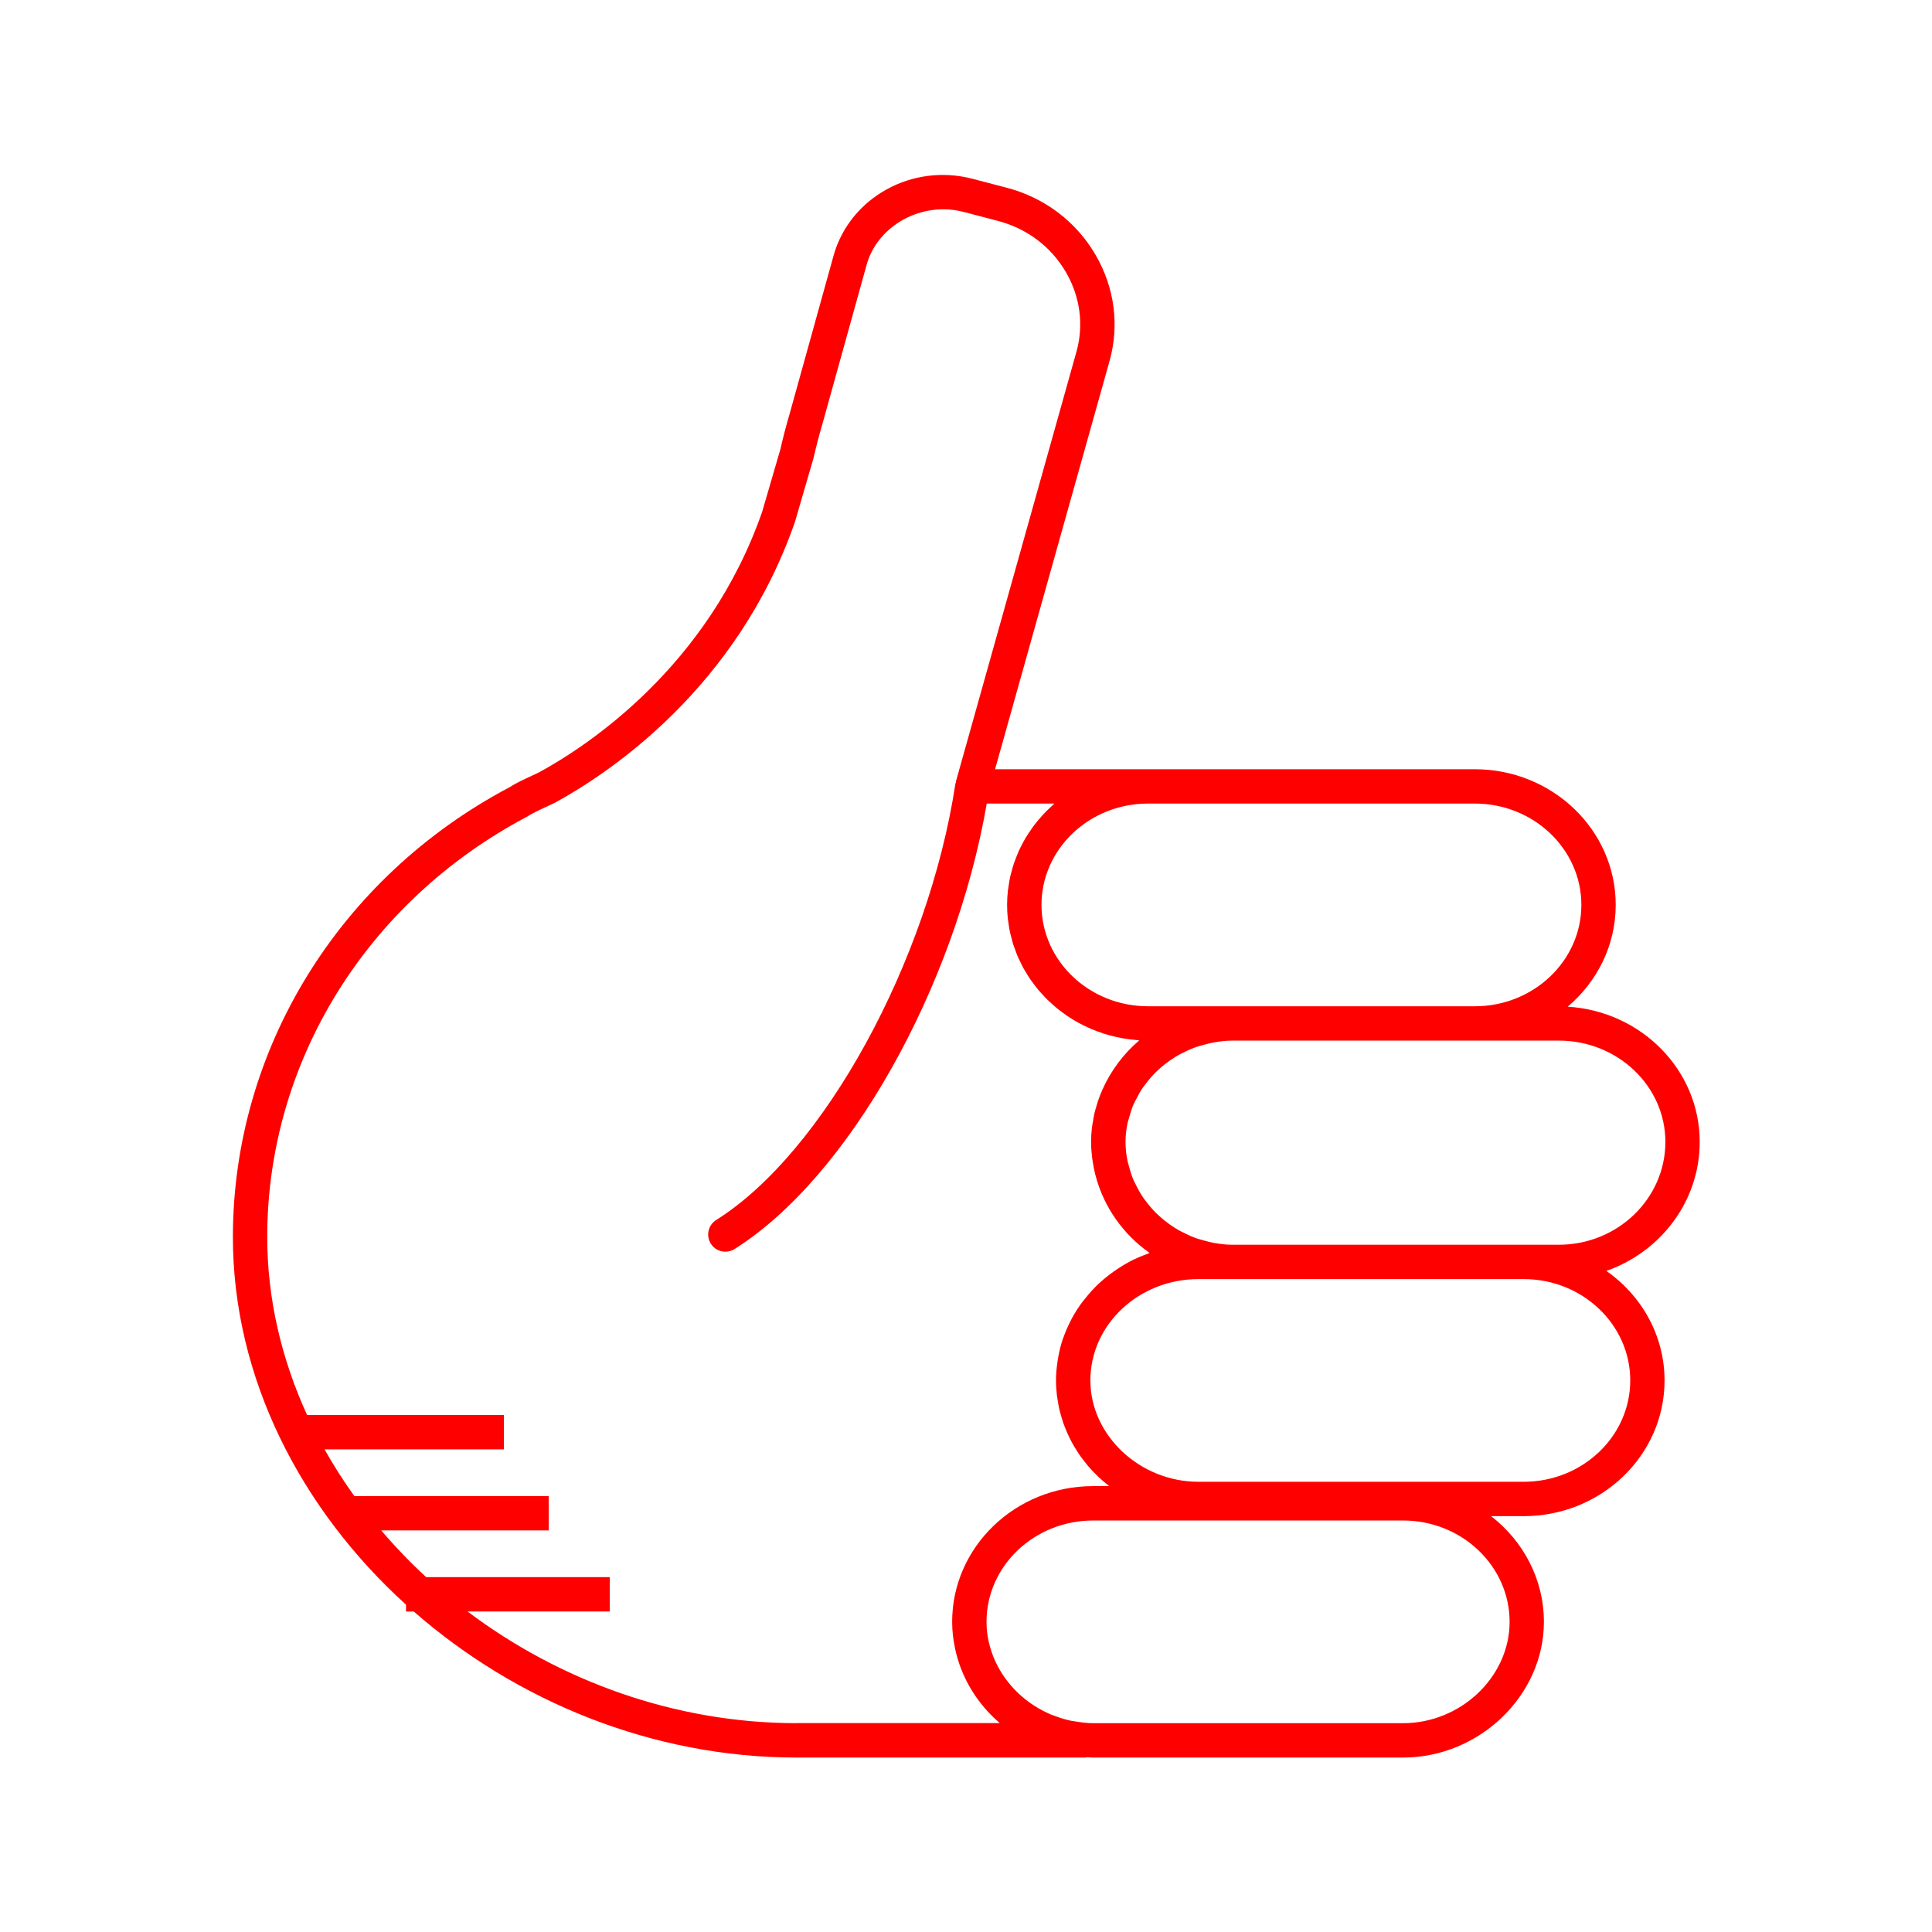
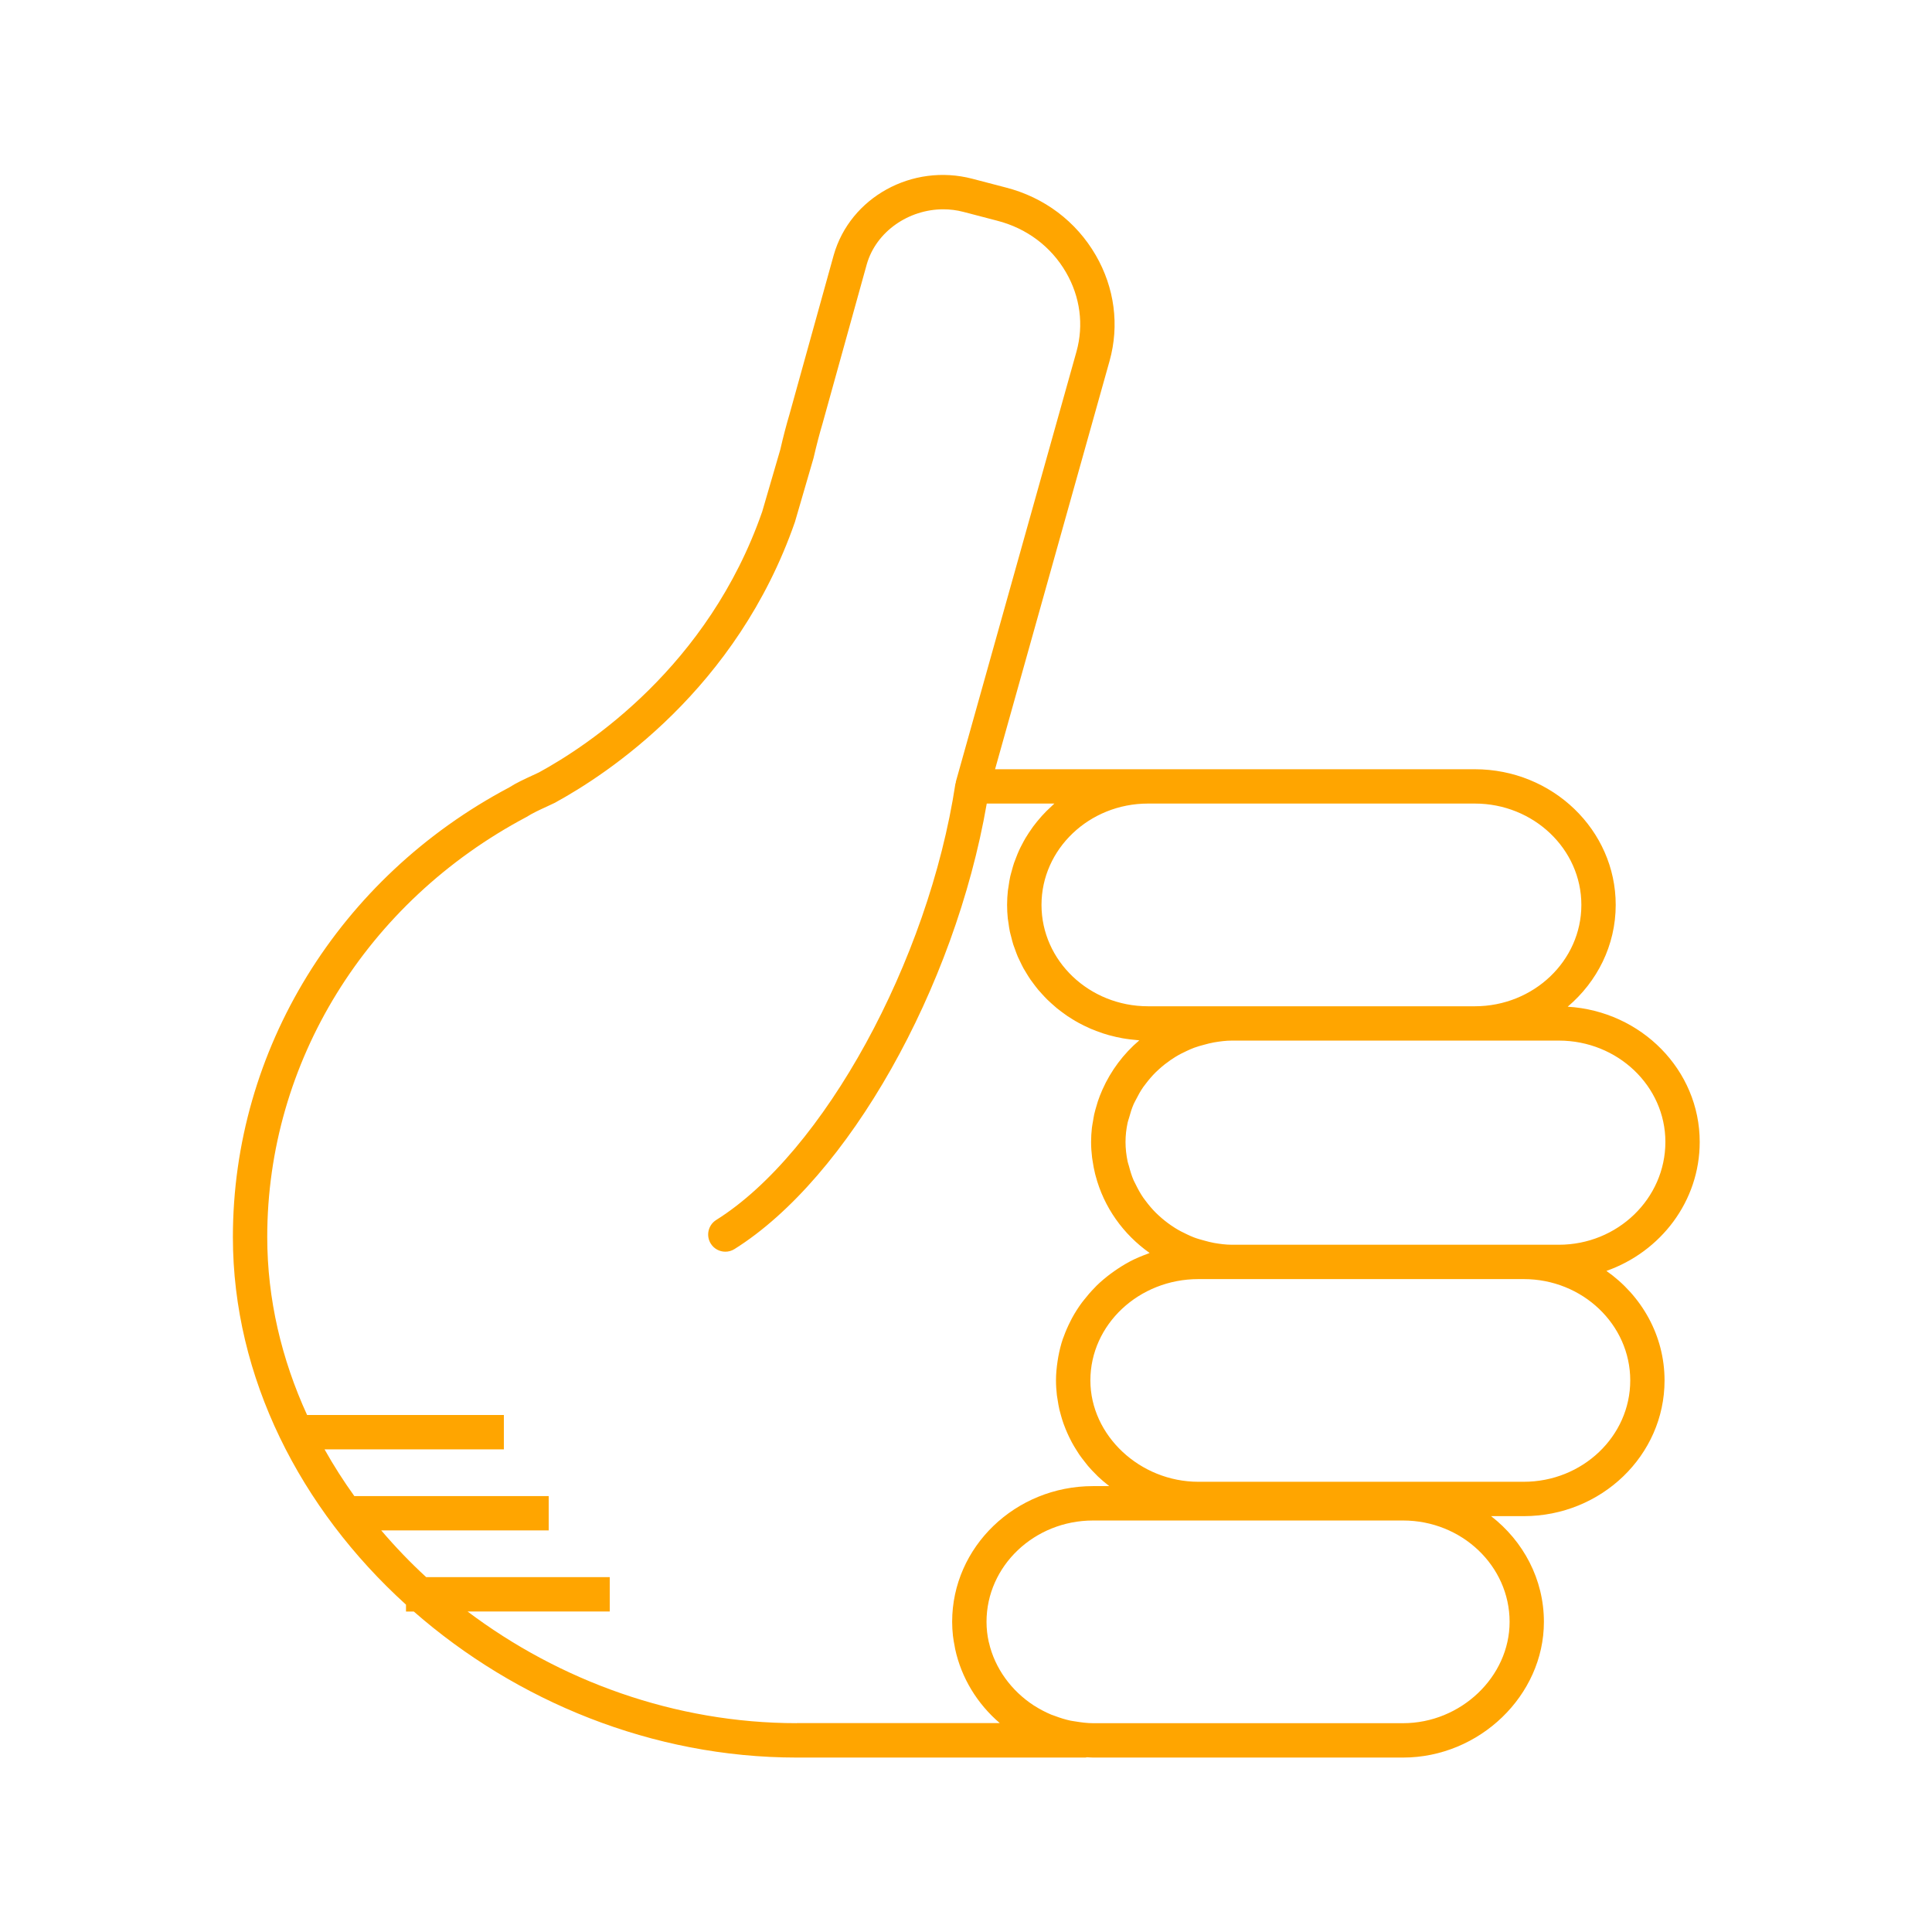
- <svg xmlns="http://www.w3.org/2000/svg" version="1.1" baseProfile="tiny" x="0px" y="0px" viewBox="0 0 90 90" overflow="scroll" xml:space="preserve" style="fill:red">
+ <svg xmlns="http://www.w3.org/2000/svg" version="1.1" baseProfile="tiny" x="0px" y="0px" viewBox="0 0 90 90" overflow="scroll" xml:space="preserve" style="fill:orange">
  <path d="M79.179,53.196c0-3.351-2.723-6.094-6.15-6.3  c1.368-1.159,2.237-2.853,2.237-4.742c0-3.485-2.943-6.32-6.562-6.32H53.479  h-7.125l5.335-19.023c0.462-1.659,0.233-3.406-0.643-4.919  c-0.913-1.579-2.404-2.701-4.194-3.158l-1.565-0.409  c-2.793-0.726-5.684,0.866-6.45,3.56l-2.059,7.414  c-0.146,0.491-0.294,1.053-0.428,1.641l-0.843,2.892  c-2.513,7.226-8.138,10.917-10.401,12.15l-0.309,0.144  c-0.355,0.164-0.759,0.35-1.072,0.553c-7.942,4.203-12.876,12.23-12.876,20.949  c0,6.536,3.146,12.662,8.064,17.123v0.32h0.363  c4.763,4.169,11.101,6.803,17.841,6.803h13.445c0.026,0,0.047-0.012,0.073-0.014  c0.094,0.004,0.188,0.014,0.283,0.014h14.441c3.558,0,6.562-2.895,6.562-6.32  c0-1.991-0.962-3.766-2.46-4.926h1.518c3.619,0,6.562-2.835,6.562-6.32  c0-2.098-1.07-3.954-2.708-5.104C77.363,58.313,79.179,55.96,79.179,53.196z   M73.666,42.154c0,2.604-2.226,4.722-4.962,4.722H57.393h-0.854h-3.06  c-2.736,0-4.962-2.118-4.962-4.722c0-2.603,2.226-4.721,4.962-4.721h15.225  C71.44,37.434,73.666,39.552,73.666,42.154z M37.118,80.272  c-5.683,0-11.061-1.981-15.338-5.203h6.624v-1.6h-8.551  c-0.746-0.685-1.442-1.414-2.093-2.176h7.801v-1.6h-9.055  c-0.504-0.702-0.968-1.428-1.387-2.176h8.353v-1.6h-9.166  c-1.188-2.596-1.857-5.401-1.857-8.293c0-8.125,4.607-15.61,12.081-19.568  c0.277-0.177,0.612-0.331,0.937-0.48l0.366-0.172  c2.465-1.341,8.489-5.297,11.198-13.089l0.866-2.975  c0.138-0.595,0.275-1.123,0.418-1.602l2.062-7.424  c0.436-1.53,1.955-2.564,3.566-2.564c0.312,0,0.627,0.039,0.939,0.121  l1.569,0.41c1.374,0.351,2.514,1.206,3.21,2.41  c0.659,1.138,0.831,2.447,0.486,3.687l-5.62,20.038  c-0.004,0.015,0.001,0.03-0.002,0.045c-0.004,0.018-0.016,0.032-0.019,0.051  c-1.254,8.264-6.147,17.188-11.142,20.319c-0.374,0.234-0.487,0.729-0.253,1.103  c0.151,0.242,0.412,0.375,0.679,0.375c0.145,0,0.292-0.039,0.424-0.122  c5.292-3.317,10.264-12.15,11.753-20.755h3.151  c-0.046,0.04-0.087,0.085-0.132,0.125c-0.085,0.077-0.168,0.155-0.248,0.236  c-0.07,0.071-0.138,0.143-0.205,0.217c-0.077,0.086-0.152,0.173-0.225,0.263  c-0.062,0.076-0.122,0.153-0.181,0.232c-0.069,0.094-0.135,0.191-0.199,0.289  c-0.053,0.081-0.105,0.162-0.155,0.245c-0.061,0.102-0.116,0.208-0.171,0.314  c-0.044,0.084-0.088,0.168-0.127,0.254c-0.051,0.111-0.096,0.226-0.14,0.34  c-0.033,0.086-0.069,0.171-0.099,0.259c-0.041,0.122-0.074,0.248-0.108,0.374  c-0.023,0.084-0.049,0.167-0.068,0.252c-0.031,0.142-0.053,0.287-0.074,0.433  c-0.011,0.073-0.026,0.144-0.034,0.217c-0.024,0.221-0.038,0.444-0.038,0.671  c0,0.214,0.012,0.426,0.033,0.634c0.007,0.067,0.021,0.131,0.03,0.197  c0.019,0.141,0.038,0.282,0.067,0.419c0.016,0.077,0.04,0.152,0.059,0.228  c0.031,0.123,0.06,0.247,0.098,0.367c0.025,0.079,0.057,0.156,0.085,0.234  c0.041,0.114,0.081,0.228,0.129,0.339c0.033,0.077,0.073,0.151,0.109,0.227  c0.051,0.107,0.102,0.214,0.159,0.318c0.041,0.075,0.088,0.146,0.132,0.219  c0.061,0.1,0.121,0.2,0.187,0.296c0.049,0.071,0.101,0.138,0.153,0.207  c0.07,0.093,0.14,0.187,0.215,0.276c0.055,0.065,0.113,0.128,0.171,0.191  c0.079,0.087,0.157,0.173,0.241,0.255c0.061,0.061,0.126,0.118,0.189,0.176  c0.086,0.079,0.173,0.156,0.263,0.231c0.067,0.055,0.137,0.107,0.207,0.16  c0.093,0.07,0.187,0.139,0.284,0.205c0.073,0.049,0.148,0.096,0.224,0.142  c0.099,0.061,0.199,0.121,0.302,0.177c0.079,0.043,0.159,0.084,0.24,0.124  c0.104,0.052,0.21,0.101,0.317,0.147c0.084,0.036,0.169,0.07,0.255,0.103  c0.109,0.042,0.219,0.081,0.33,0.117c0.089,0.029,0.178,0.056,0.269,0.081  c0.113,0.031,0.227,0.059,0.342,0.085c0.094,0.021,0.187,0.04,0.282,0.057  c0.116,0.021,0.232,0.037,0.35,0.052c0.098,0.012,0.196,0.023,0.296,0.031  c0.047,0.004,0.093,0.012,0.141,0.015c-0.739,0.628-1.324,1.413-1.714,2.288  c-0.007,0.016-0.013,0.032-0.02,0.047c-0.074,0.169-0.142,0.34-0.2,0.516  c-0.017,0.05-0.029,0.102-0.045,0.153c-0.044,0.147-0.088,0.293-0.122,0.443  c-0.022,0.099-0.035,0.2-0.053,0.301c-0.018,0.109-0.041,0.217-0.054,0.327  c-0.024,0.216-0.038,0.435-0.038,0.657c0,0.249,0.018,0.493,0.047,0.734  c0.006,0.049,0.016,0.096,0.023,0.145c0.029,0.205,0.068,0.406,0.116,0.604  c0.008,0.03,0.016,0.059,0.024,0.089c0.384,1.469,1.289,2.735,2.516,3.6  c-0.03,0.01-0.057,0.027-0.087,0.037c-0.28,0.102-0.554,0.216-0.814,0.351  c-0.014,0.008-0.028,0.017-0.042,0.024c-0.248,0.132-0.483,0.281-0.71,0.441  c-0.054,0.038-0.108,0.075-0.16,0.114c-0.228,0.171-0.445,0.352-0.648,0.549  c-0.034,0.033-0.064,0.068-0.097,0.102c-0.178,0.18-0.343,0.371-0.498,0.57  c-0.035,0.045-0.072,0.089-0.106,0.135c-0.166,0.226-0.316,0.462-0.45,0.708  c-0.029,0.053-0.054,0.107-0.082,0.161c-0.116,0.229-0.22,0.464-0.307,0.707  c-0.013,0.037-0.03,0.073-0.043,0.111c-0.091,0.27-0.159,0.549-0.211,0.833  c-0.012,0.066-0.022,0.131-0.032,0.198c-0.044,0.293-0.074,0.59-0.074,0.895  c0,0.234,0.016,0.465,0.042,0.693c0.009,0.076,0.025,0.15,0.036,0.225  c0.023,0.151,0.048,0.301,0.082,0.448c0.02,0.087,0.045,0.171,0.069,0.256  c0.037,0.132,0.076,0.263,0.121,0.391c0.031,0.087,0.065,0.173,0.1,0.259  c0.05,0.122,0.103,0.242,0.16,0.361c0.041,0.084,0.082,0.167,0.126,0.249  c0.063,0.117,0.131,0.23,0.201,0.342c0.048,0.077,0.095,0.154,0.146,0.229  c0.08,0.116,0.166,0.227,0.254,0.338c0.051,0.064,0.098,0.13,0.151,0.192  c0.123,0.144,0.253,0.281,0.389,0.414c0.026,0.025,0.049,0.052,0.075,0.077  c0.158,0.15,0.324,0.291,0.497,0.425c0.011,0.009,0.021,0.019,0.032,0.027  h-0.756c-3.619,0-6.562,2.835-6.562,6.32c0,0.22,0.013,0.437,0.037,0.652  c0.018,0.165,0.049,0.326,0.08,0.487c0.008,0.042,0.013,0.085,0.022,0.126  c0.291,1.353,1.034,2.56,2.08,3.455H37.118z M70.323,75.552  c0,2.559-2.272,4.721-4.963,4.721H50.919c-0.279,0-0.55-0.037-0.818-0.081  c-0.08-0.014-0.162-0.022-0.24-0.039c-0.245-0.053-0.481-0.128-0.712-0.215  c-0.061-0.023-0.125-0.041-0.184-0.066c-0.267-0.113-0.523-0.247-0.765-0.401  c-0.013-0.009-0.028-0.015-0.041-0.024c-1.046-0.682-1.817-1.731-2.091-2.932  c-0.002-0.01-0.007-0.018-0.009-0.028c-0.067-0.303-0.103-0.616-0.103-0.935  c0-2.603,2.227-4.721,4.963-4.721h5.62h8.821  C68.097,70.831,70.323,72.949,70.323,75.552z M75.943,64.306  c0,2.603-2.227,4.721-4.963,4.721H56.539h-0.712c-2.729,0-5.033-2.162-5.033-4.721  c0-2.603,2.258-4.721,5.033-4.721h0.712h0.854h13.588  C73.717,59.585,75.943,61.703,75.943,64.306z M72.616,57.985h-1.636H57.393  c-0.287,0-0.566-0.037-0.841-0.085c-0.151-0.026-0.295-0.067-0.441-0.106  c-0.168-0.045-0.337-0.091-0.498-0.153c-0.105-0.04-0.205-0.087-0.306-0.134  c-0.195-0.09-0.385-0.188-0.566-0.301c-0.066-0.041-0.13-0.084-0.194-0.128  c-0.199-0.138-0.389-0.289-0.565-0.452c-0.043-0.04-0.087-0.08-0.129-0.121  c-0.178-0.177-0.339-0.367-0.488-0.568c-0.034-0.046-0.071-0.091-0.104-0.139  c-0.138-0.2-0.254-0.413-0.36-0.631c-0.029-0.06-0.063-0.117-0.09-0.178  c-0.094-0.216-0.161-0.442-0.221-0.671c-0.018-0.07-0.046-0.136-0.06-0.206  c-0.063-0.298-0.099-0.604-0.099-0.917c0-0.307,0.036-0.608,0.099-0.901  c0.016-0.076,0.046-0.146,0.066-0.221c0.059-0.218,0.124-0.433,0.214-0.639  c0.031-0.071,0.071-0.136,0.105-0.205c0.101-0.202,0.21-0.4,0.339-0.586  c0.041-0.06,0.088-0.116,0.132-0.174c0.139-0.182,0.288-0.356,0.451-0.518  c0.055-0.054,0.112-0.106,0.169-0.157c0.163-0.147,0.336-0.283,0.518-0.409  c0.078-0.054,0.157-0.106,0.239-0.156c0.166-0.102,0.341-0.19,0.519-0.272  c0.113-0.052,0.226-0.105,0.344-0.148c0.152-0.057,0.311-0.1,0.47-0.142  c0.15-0.04,0.3-0.082,0.456-0.108c0.275-0.047,0.554-0.084,0.841-0.084  h11.312h3.912c2.736,0,4.963,2.118,4.963,4.721  C77.579,55.837,75.353,57.985,72.616,57.985z" />
</svg>
